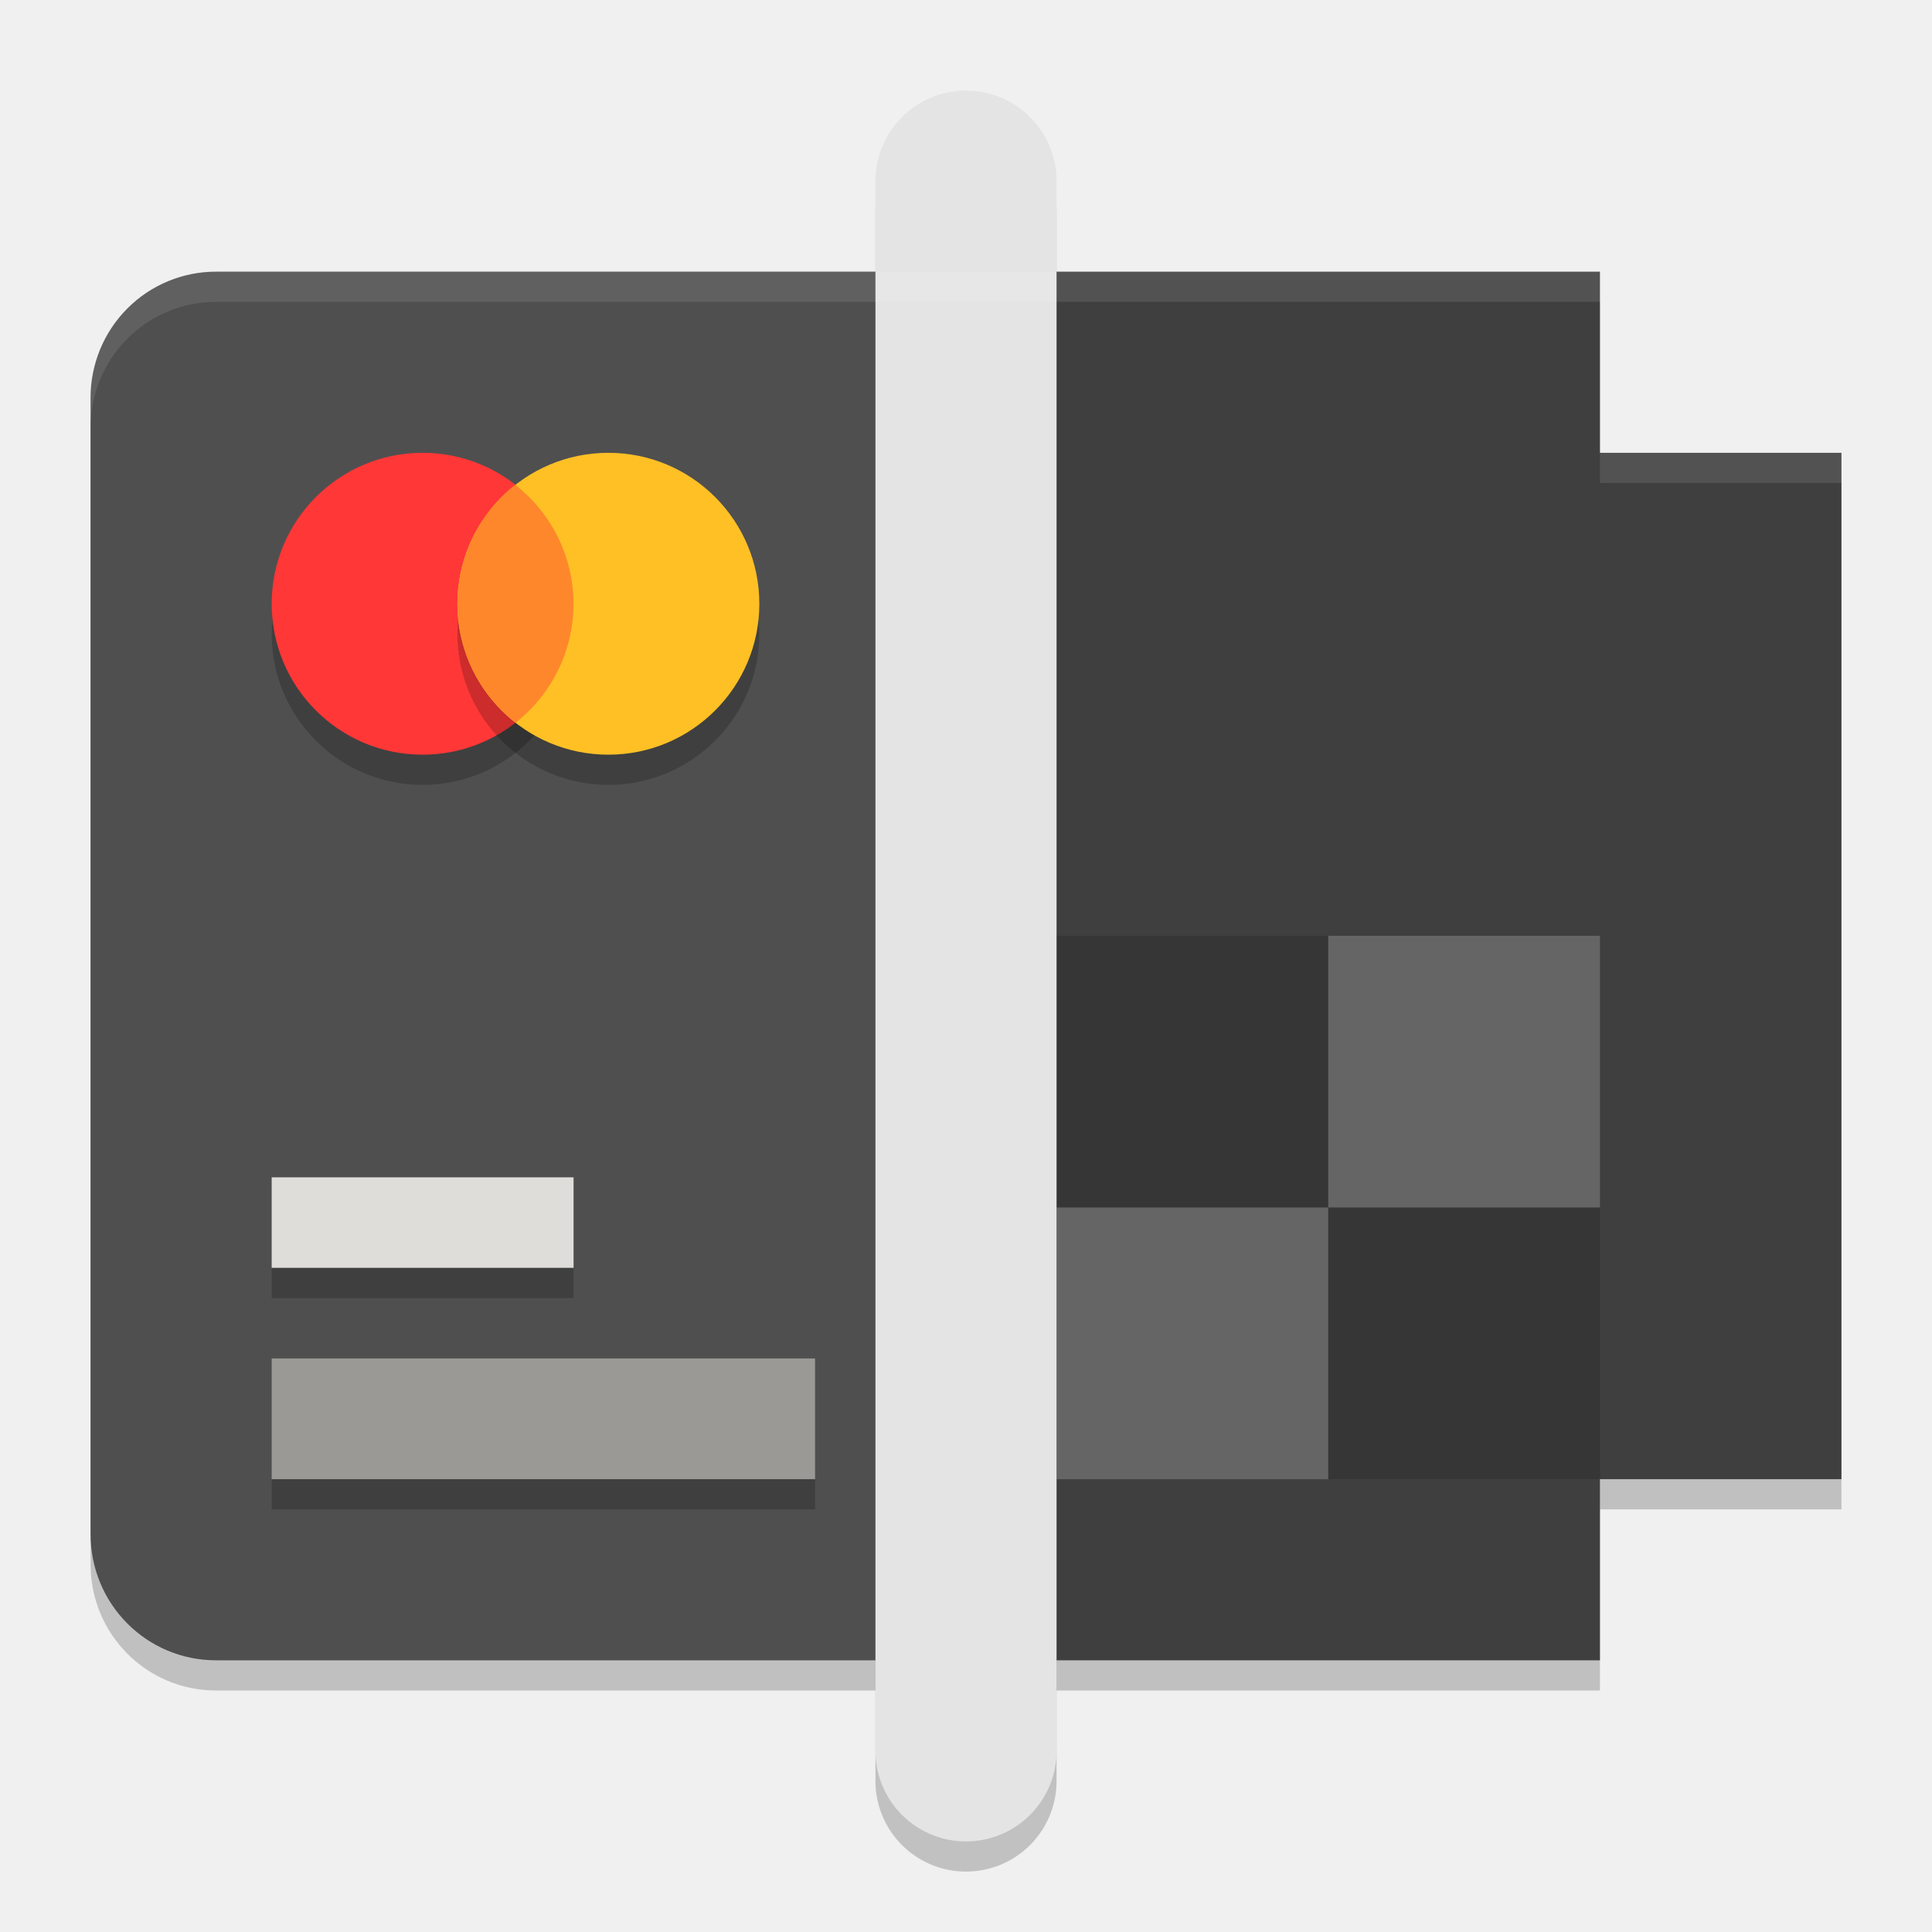
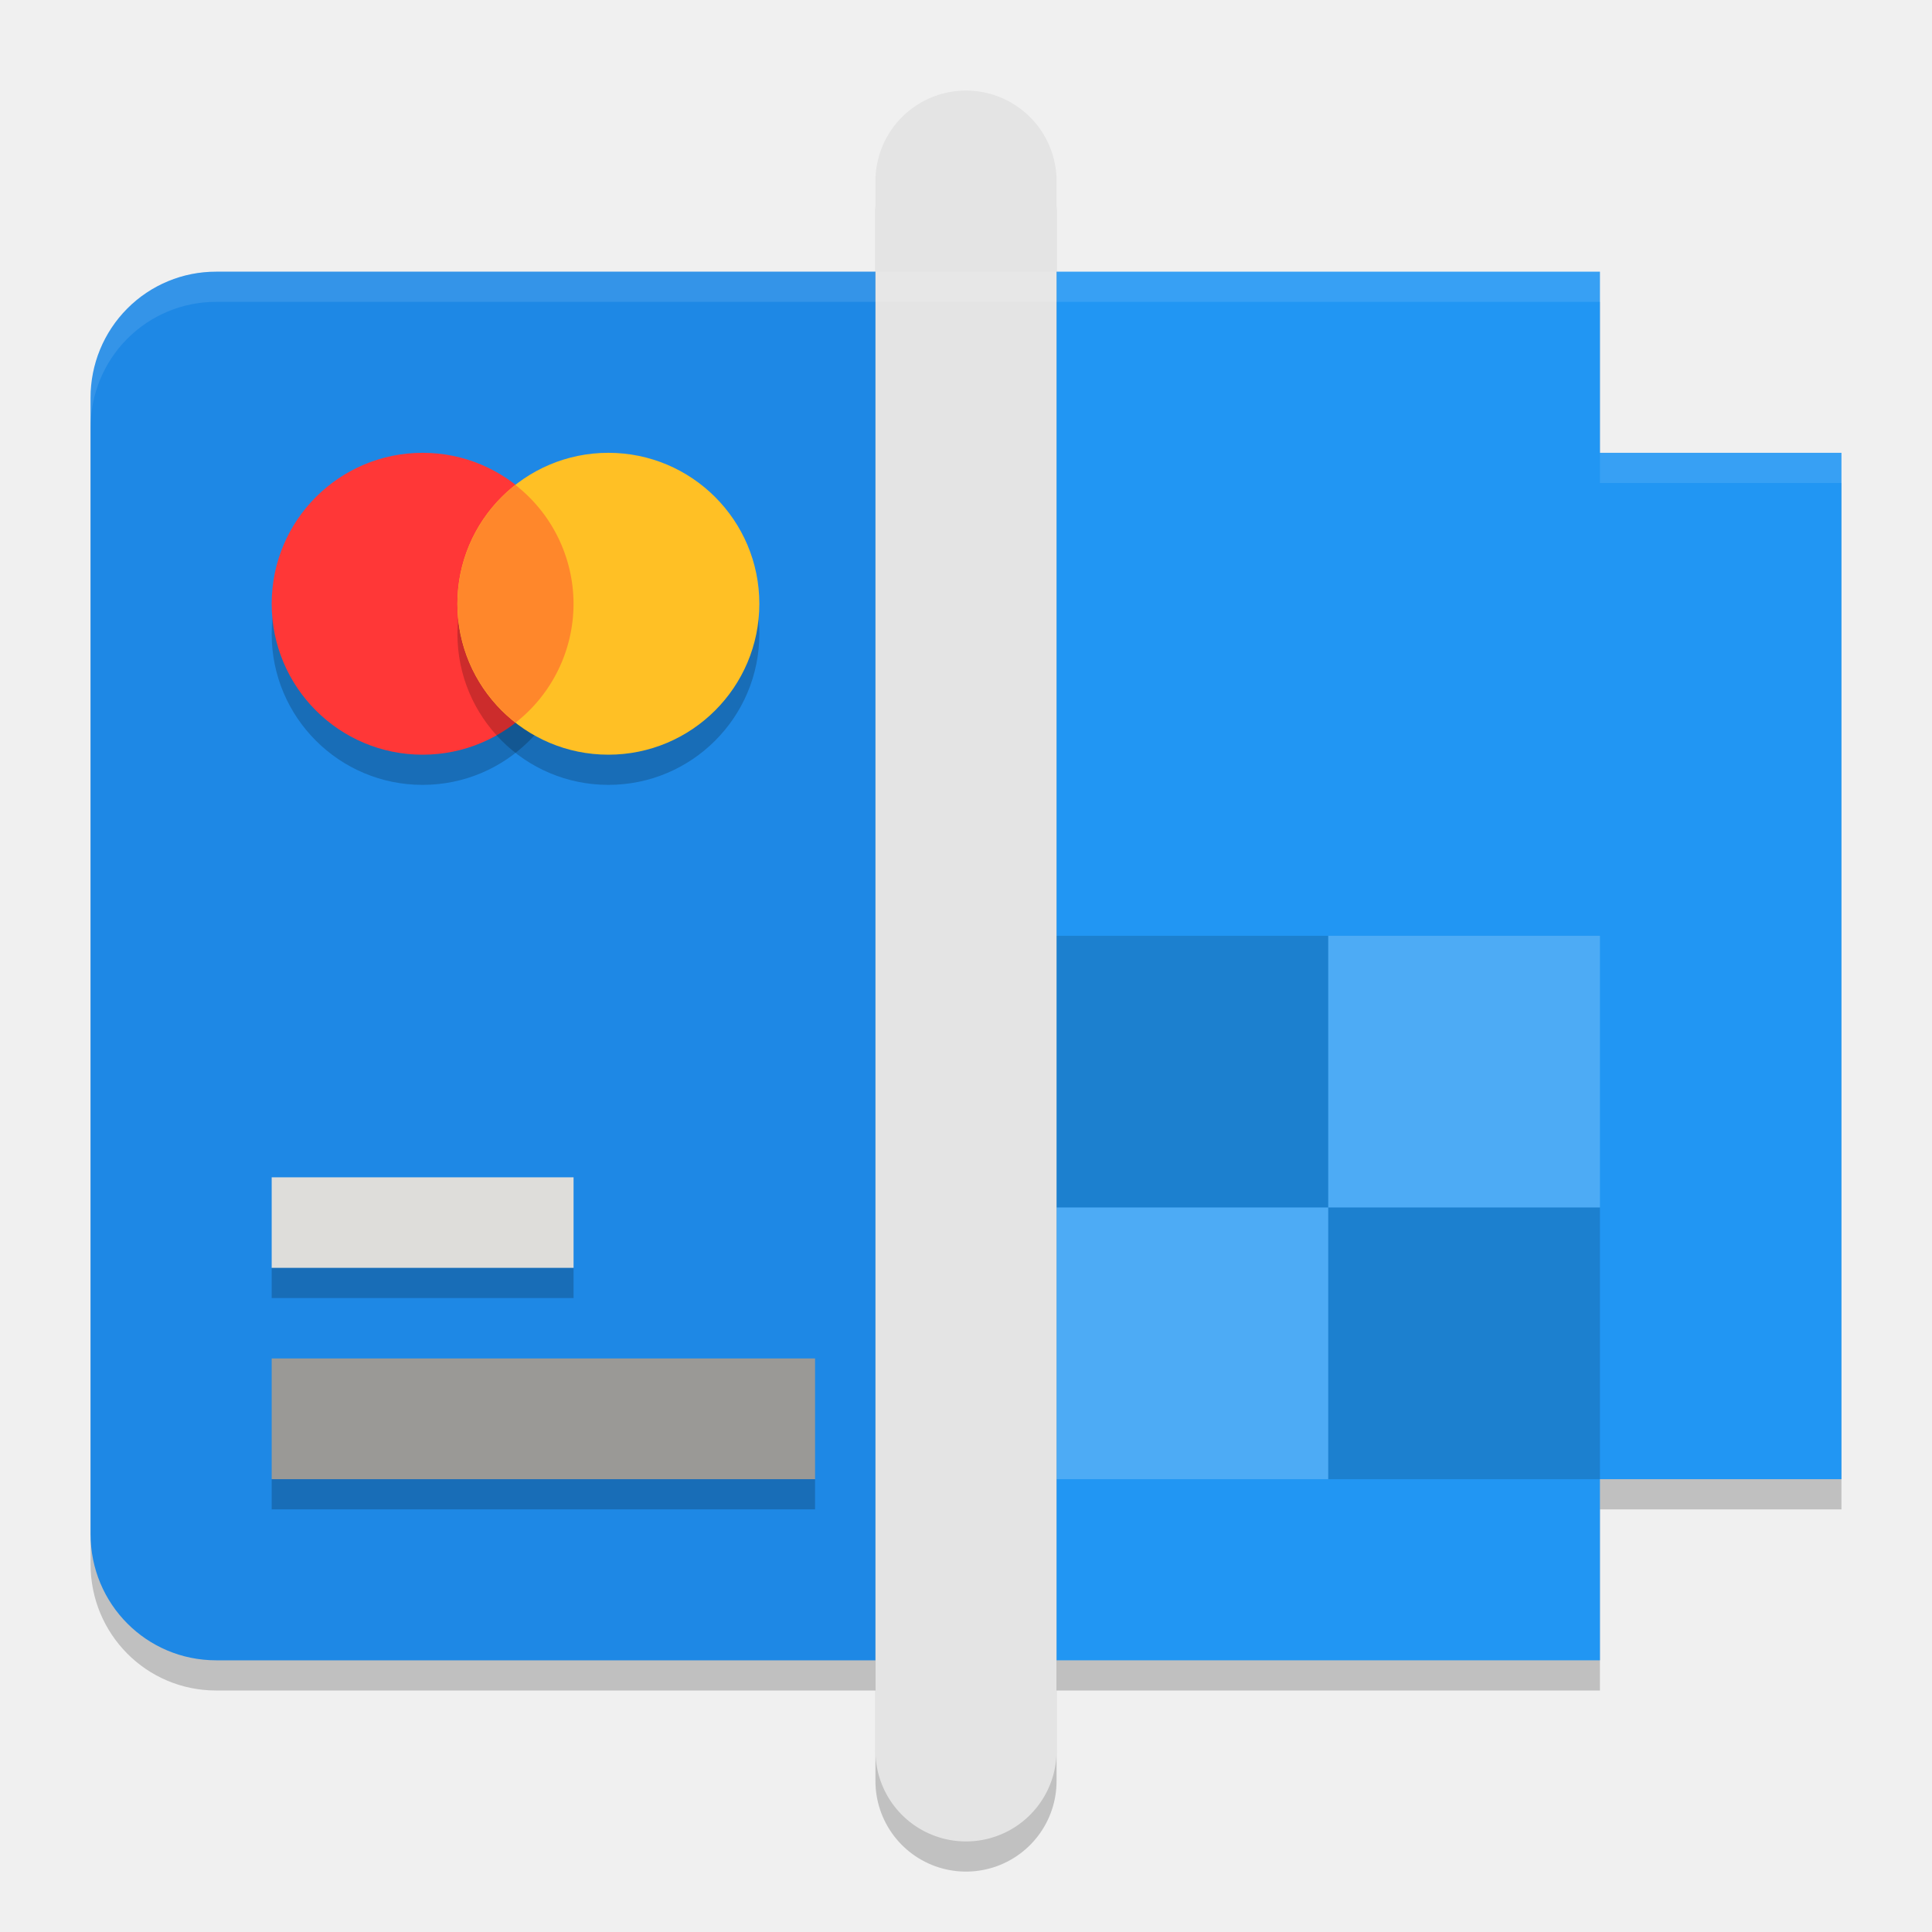
<svg xmlns="http://www.w3.org/2000/svg" width="64" height="64" version="1.1">
  <path style="opacity:0.2" d="m 7.16,10 a 4.151,4.171 0 0 0 -4.16,4.184 V 51.816 C 3,54.134 4.854,56 7.16,56 H 32 32.91 53 V 50 H 61 V 16 H 53 V 10 H 32.91 32 Z" />
-   <path style="fill:#4f4f4f" d="M 7.161,9 A 4.151,4.171 0 0 0 3,13.182 v 37.636 c 0,2.318 1.855,4.182 4.161,4.182 H 32.911 V 9 Z m 0,0" />
+   <path style="fill:#1e88e5" d="M 7.161,9 A 4.151,4.171 0 0 0 3,13.182 v 37.636 c 0,2.318 1.855,4.182 4.161,4.182 H 32.911 V 9 Z m 0,0" />
  <path style="opacity:0.2" d="M 19,21.001 C 19,23.762 16.762,26 13.999,26 c -2.761,0 -4.999,-2.238 -4.999,-4.999 0,-2.762 2.238,-5.001 4.999,-5.001 a 5,5 0 0 1 5.001,5.001 z m 0,0" />
  <path style="fill:#ff3737" d="m 19,20.001 c 0,2.761 -2.238,4.999 -5.001,4.999 -2.761,0 -4.999,-2.238 -4.999,-4.999 0,-2.762 2.238,-5.001 4.999,-5.001 a 5,5 0 0 1 5.001,5.001 z m 0,0" />
  <path style="opacity:0.2" d="M 25.154,21.001 C 25.154,23.762 22.914,26 20.154,26 c -2.761,0 -5.001,-2.238 -5.001,-4.999 0,-2.762 2.239,-5.001 5.001,-5.001 2.761,0 5.001,2.238 5.001,5.001 z m 0,0" />
  <path style="fill:#ffc025" d="m 25.154,20.001 c 0,2.761 -2.24,4.999 -5.001,4.999 -2.761,0 -5.001,-2.238 -5.001,-4.999 0,-2.762 2.239,-5.001 5.001,-5.001 2.761,0 5.001,2.238 5.001,5.001 z m 0,0" />
  <path style="fill:#ff872b" d="m 17.072,16.063 a 5.008,5.008 0 0 0 -1.919,3.938 5.005,5.005 0 0 0 1.928,3.936 5.001,5.001 0 0 0 1.918,-3.936 5,5 0 0 0 -1.928,-3.938 z m 0,0" />
  <path style="fill:#9a9996" d="M 9,45 H 27 v 4 H 9 Z m 0,0" />
  <path style="fill:#deddda" d="m 9,39 h 10 v 3 H 9 Z m 0,0" />
-   <path style="fill:#3f3f3f" d="M 32.001,9 V 55 H 53 V 49 H 61 V 15 H 53 V 9 Z" />
+   <path style="fill:#2196f3" d="M 32.001,9 V 55 H 53 V 49 H 61 V 15 H 53 V 9 Z" />
  <g transform="matrix(2.068965,0,0,2.068965,-2.137927,-1.026226)">
    <path style="opacity:0.15" d="m 17.95,15.479 h 4.35 v 4.35 h -4.35 z m 0,0" />
    <path style="opacity:0.2;fill:#ffffff" d="m 22.3,15.479 h 4.35 v 4.35 H 22.3 Z m 0,0" />
    <path style="opacity:0.2;fill:#ffffff" d="m 17.95,19.829 h 4.35 v 4.35 h -4.35 z m 0,0" />
    <path style="opacity:0.15" d="m 22.3,19.829 h 4.35 v 4.35 H 22.3 Z m 0,0" />
  </g>
  <path style="opacity:0.2;fill:none;stroke:#040404;stroke-width:6;stroke-linecap:round" d="M 32,6.999 V 58.999" />
  <path style="fill:none;stroke:#e4e4e4;stroke-width:6;stroke-linecap:round" d="M 32,6 V 58" />
  <path style="opacity:0.1;fill:#ffffff" d="M 7.16 9 A 4.151 4.171 0 0 0 3 13.184 L 3 14.184 A 4.151 4.171 0 0 1 7.16 10 L 32 10 L 32.91 10 L 53 10 L 53 9 L 32.91 9 L 32 9 L 7.16 9 z M 53 15 L 53 16 L 61 16 L 61 15 L 53 15 z" />
  <rect style="opacity:0.2" width="10" height="1" x="9" y="42" />
  <rect style="opacity:0.2" width="18" height="1" x="9" y="49" />
</svg>
